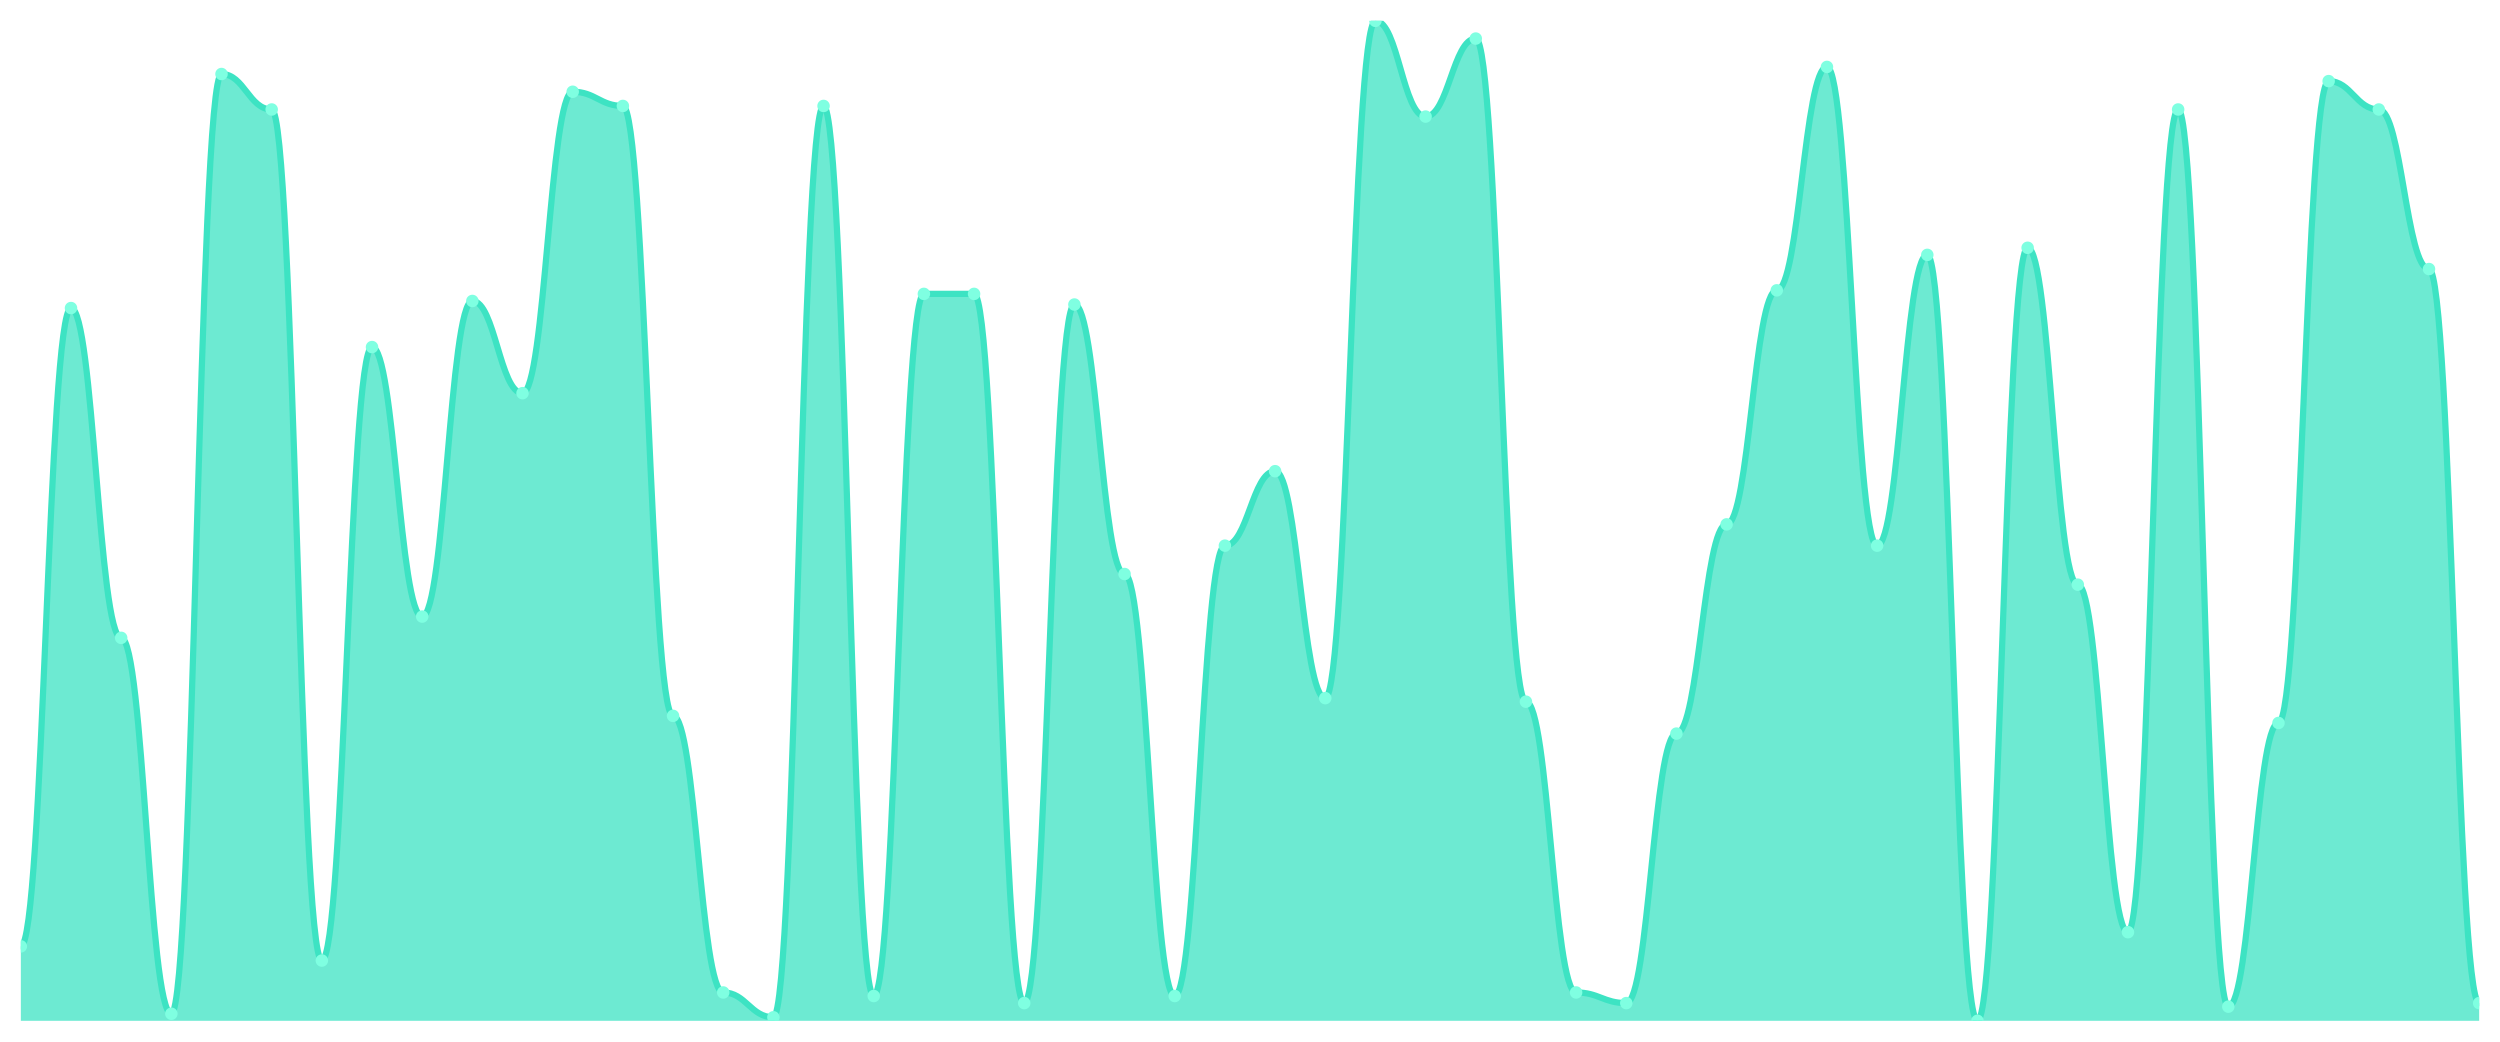
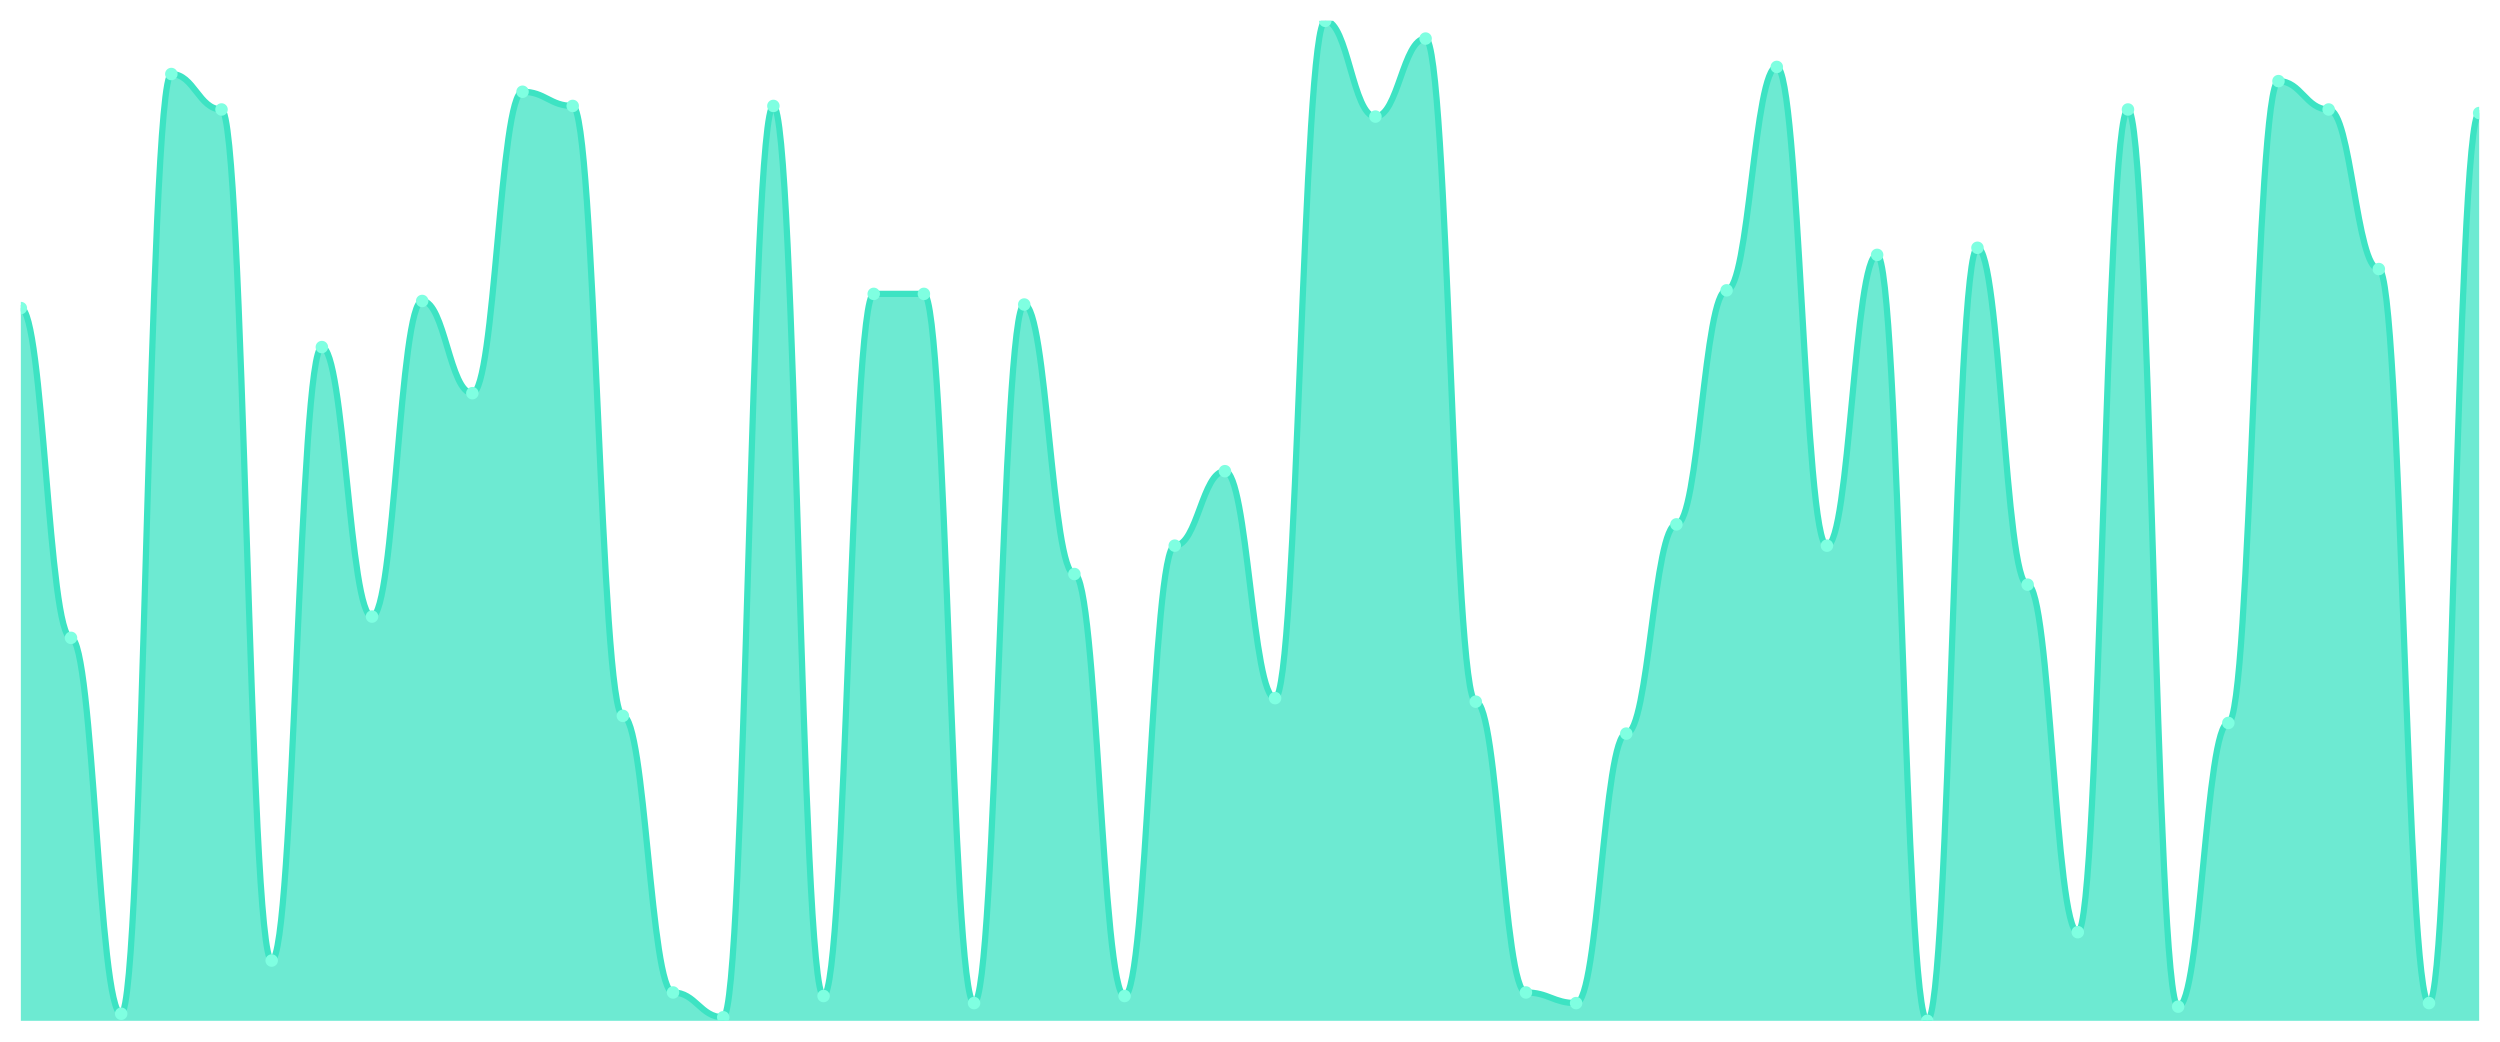
<svg xmlns="http://www.w3.org/2000/svg" viewBox="0 0 1200 500" width="1200" height="500">
  <defs>
    <clipPath id="c">
      <rect x="10" y="10" width="1180" height="480" />
    </clipPath>
  </defs>
  <rect width="1200" height="500" fill="none" />
  <g clip-path="url(#c)">
-     <path d="M 10,490 L 10,454.255 C 20.837,454.255 23.245,147.872 34.082,147.872 C 44.918,147.872 47.327,306.17 58.163,306.17 C 69,306.17 71.408,486.596 82.245,486.596 C 93.082,486.596 95.49,35.532 106.327,35.532 C 117.163,35.532 119.571,52.553 130.408,52.553 C 141.245,52.553 143.653,461.064 154.49,461.064 C 165.327,461.064 167.735,166.596 178.571,166.596 C 189.408,166.596 191.816,295.957 202.653,295.957 C 213.49,295.957 215.898,144.468 226.735,144.468 C 237.571,144.468 239.98,188.723 250.816,188.723 C 261.653,188.723 264.061,44.043 274.898,44.043 C 285.735,44.043 288.143,50.851 298.98,50.851 C 309.816,50.851 312.224,343.617 323.061,343.617 C 333.898,343.617 336.306,476.383 347.143,476.383 C 357.98,476.383 360.388,488.298 371.224,488.298 C 382.061,488.298 384.469,50.851 395.306,50.851 C 406.143,50.851 408.551,478.085 419.388,478.085 C 430.224,478.085 432.633,141.064 443.469,141.064 C 454.306,141.064 456.714,141.064 467.551,141.064 C 478.388,141.064 480.796,481.489 491.633,481.489 C 502.469,481.489 504.878,146.17 515.714,146.17 C 526.551,146.17 528.959,275.532 539.796,275.532 C 550.633,275.532 553.041,478.085 563.878,478.085 C 574.714,478.085 577.122,261.915 587.959,261.915 C 598.796,261.915 601.204,226.17 612.041,226.17 C 622.878,226.17 625.286,335.106 636.122,335.106 C 646.959,335.106 649.367,10 660.204,10 C 671.041,10 673.449,55.957 684.286,55.957 C 695.122,55.957 697.531,18.511 708.367,18.511 C 719.204,18.511 721.612,336.809 732.449,336.809 C 743.286,336.809 745.694,476.383 756.531,476.383 C 767.367,476.383 769.776,481.489 780.612,481.489 C 791.449,481.489 793.857,352.128 804.694,352.128 C 815.531,352.128 817.939,251.702 828.776,251.702 C 839.612,251.702 842.02,139.362 852.857,139.362 C 863.694,139.362 866.102,32.128 876.939,32.128 C 887.776,32.128 890.184,261.915 901.02,261.915 C 911.857,261.915 914.265,122.34 925.102,122.34 C 935.939,122.34 938.347,490 949.184,490 C 960.02,490 962.429,118.936 973.265,118.936 C 984.102,118.936 986.51,280.638 997.347,280.638 C 1008.184,280.638 1010.592,447.447 1021.429,447.447 C 1032.265,447.447 1034.673,52.553 1045.51,52.553 C 1056.347,52.553 1058.755,483.191 1069.592,483.191 C 1080.429,483.191 1082.837,347.021 1093.673,347.021 C 1104.51,347.021 1106.918,38.936 1117.755,38.936 C 1128.592,38.936 1131,52.553 1141.837,52.553 C 1152.673,52.553 1155.082,129.149 1165.918,129.149 C 1176.755,129.149 1179.163,481.489 1190,481.489 L 1190,490 Z" fill="rgba(61,227,195,0.75)" />
-     <path d="M 10,454.255 C 20.837,454.255 23.245,147.872 34.082,147.872 C 44.918,147.872 47.327,306.17 58.163,306.17 C 69,306.17 71.408,486.596 82.245,486.596 C 93.082,486.596 95.49,35.532 106.327,35.532 C 117.163,35.532 119.571,52.553 130.408,52.553 C 141.245,52.553 143.653,461.064 154.49,461.064 C 165.327,461.064 167.735,166.596 178.571,166.596 C 189.408,166.596 191.816,295.957 202.653,295.957 C 213.49,295.957 215.898,144.468 226.735,144.468 C 237.571,144.468 239.98,188.723 250.816,188.723 C 261.653,188.723 264.061,44.043 274.898,44.043 C 285.735,44.043 288.143,50.851 298.98,50.851 C 309.816,50.851 312.224,343.617 323.061,343.617 C 333.898,343.617 336.306,476.383 347.143,476.383 C 357.98,476.383 360.388,488.298 371.224,488.298 C 382.061,488.298 384.469,50.851 395.306,50.851 C 406.143,50.851 408.551,478.085 419.388,478.085 C 430.224,478.085 432.633,141.064 443.469,141.064 C 454.306,141.064 456.714,141.064 467.551,141.064 C 478.388,141.064 480.796,481.489 491.633,481.489 C 502.469,481.489 504.878,146.17 515.714,146.17 C 526.551,146.17 528.959,275.532 539.796,275.532 C 550.633,275.532 553.041,478.085 563.878,478.085 C 574.714,478.085 577.122,261.915 587.959,261.915 C 598.796,261.915 601.204,226.17 612.041,226.17 C 622.878,226.17 625.286,335.106 636.122,335.106 C 646.959,335.106 649.367,10 660.204,10 C 671.041,10 673.449,55.957 684.286,55.957 C 695.122,55.957 697.531,18.511 708.367,18.511 C 719.204,18.511 721.612,336.809 732.449,336.809 C 743.286,336.809 745.694,476.383 756.531,476.383 C 767.367,476.383 769.776,481.489 780.612,481.489 C 791.449,481.489 793.857,352.128 804.694,352.128 C 815.531,352.128 817.939,251.702 828.776,251.702 C 839.612,251.702 842.02,139.362 852.857,139.362 C 863.694,139.362 866.102,32.128 876.939,32.128 C 887.776,32.128 890.184,261.915 901.02,261.915 C 911.857,261.915 914.265,122.34 925.102,122.34 C 935.939,122.34 938.347,490 949.184,490 C 960.02,490 962.429,118.936 973.265,118.936 C 984.102,118.936 986.51,280.638 997.347,280.638 C 1008.184,280.638 1010.592,447.447 1021.429,447.447 C 1032.265,447.447 1034.673,52.553 1045.51,52.553 C 1056.347,52.553 1058.755,483.191 1069.592,483.191 C 1080.429,483.191 1082.837,347.021 1093.673,347.021 C 1104.51,347.021 1106.918,38.936 1117.755,38.936 C 1128.592,38.936 1131,52.553 1141.837,52.553 C 1152.673,52.553 1155.082,129.149 1165.918,129.149 C 1176.755,129.149 1179.163,481.489 1190,481.489" fill="none" stroke="#3de3c3" stroke-width="3" stroke-linecap="round" stroke-linejoin="round" />
-     <circle cx="10" cy="454.255" r="3" fill="#7fffe1" />
-     <circle cx="34.082" cy="147.872" r="3" fill="#7fffe1" />
-     <circle cx="58.163" cy="306.17" r="3" fill="#7fffe1" />
-     <circle cx="82.245" cy="486.596" r="3" fill="#7fffe1" />
-     <circle cx="106.327" cy="35.532" r="3" fill="#7fffe1" />
-     <circle cx="130.408" cy="52.553" r="3" fill="#7fffe1" />
-     <circle cx="154.49" cy="461.064" r="3" fill="#7fffe1" />
-     <circle cx="178.571" cy="166.596" r="3" fill="#7fffe1" />
-     <circle cx="202.653" cy="295.957" r="3" fill="#7fffe1" />
-     <circle cx="226.735" cy="144.468" r="3" fill="#7fffe1" />
-     <circle cx="250.816" cy="188.723" r="3" fill="#7fffe1" />
-     <circle cx="274.898" cy="44.043" r="3" fill="#7fffe1" />
-     <circle cx="298.98" cy="50.851" r="3" fill="#7fffe1" />
-     <circle cx="323.061" cy="343.617" r="3" fill="#7fffe1" />
-     <circle cx="347.143" cy="476.383" r="3" fill="#7fffe1" />
-     <circle cx="371.224" cy="488.298" r="3" fill="#7fffe1" />
-     <circle cx="395.306" cy="50.851" r="3" fill="#7fffe1" />
-     <circle cx="419.388" cy="478.085" r="3" fill="#7fffe1" />
+     <path d="M 10,490 L 10,147.872 C 20.837,147.872 23.245,306.17 34.082,306.17 C 44.918,306.17 47.327,486.596 58.163,486.596 C 69,486.596 71.408,35.532 82.245,35.532 C 93.082,35.532 95.49,52.553 106.327,52.553 C 117.163,52.553 119.571,461.064 130.408,461.064 C 141.245,461.064 143.653,166.596 154.49,166.596 C 165.327,166.596 167.735,295.957 178.571,295.957 C 189.408,295.957 191.816,144.468 202.653,144.468 C 213.49,144.468 215.898,188.723 226.735,188.723 C 237.571,188.723 239.98,44.043 250.816,44.043 C 261.653,44.043 264.061,50.851 274.898,50.851 C 285.735,50.851 288.143,343.617 298.98,343.617 C 309.816,343.617 312.224,476.383 323.061,476.383 C 333.898,476.383 336.306,488.298 347.143,488.298 C 357.98,488.298 360.388,50.851 371.224,50.851 C 382.061,50.851 384.469,478.085 395.306,478.085 C 406.143,478.085 408.551,141.064 419.388,141.064 C 430.224,141.064 432.633,141.064 443.469,141.064 C 454.306,141.064 456.714,481.489 467.551,481.489 C 478.388,481.489 480.796,146.17 491.633,146.17 C 502.469,146.17 504.878,275.532 515.714,275.532 C 526.551,275.532 528.959,478.085 539.796,478.085 C 550.633,478.085 553.041,261.915 563.878,261.915 C 574.714,261.915 577.122,226.17 587.959,226.17 C 598.796,226.17 601.204,335.106 612.041,335.106 C 622.878,335.106 625.286,10 636.122,10 C 646.959,10 649.367,55.957 660.204,55.957 C 671.041,55.957 673.449,18.511 684.286,18.511 C 695.122,18.511 697.531,336.809 708.367,336.809 C 719.204,336.809 721.612,476.383 732.449,476.383 C 743.286,476.383 745.694,481.489 756.531,481.489 C 767.367,481.489 769.776,352.128 780.612,352.128 C 791.449,352.128 793.857,251.702 804.694,251.702 C 815.531,251.702 817.939,139.362 828.776,139.362 C 839.612,139.362 842.02,32.128 852.857,32.128 C 863.694,32.128 866.102,261.915 876.939,261.915 C 887.776,261.915 890.184,122.34 901.02,122.34 C 911.857,122.34 914.265,490 925.102,490 C 935.939,490 938.347,118.936 949.184,118.936 C 960.02,118.936 962.429,280.638 973.265,280.638 C 984.102,280.638 986.51,447.447 997.347,447.447 C 1008.184,447.447 1010.592,52.553 1021.429,52.553 C 1032.265,52.553 1034.673,483.191 1045.51,483.191 C 1056.347,483.191 1058.755,347.021 1069.592,347.021 C 1080.429,347.021 1082.837,38.936 1093.673,38.936 C 1104.51,38.936 1106.918,52.553 1117.755,52.553 C 1128.592,52.553 1131,129.149 1141.837,129.149 C 1152.673,129.149 1155.082,481.489 1165.918,481.489 C 1176.755,481.489 1179.163,54.255 1190,54.255 L 1190,490 Z" fill="rgba(61,227,195,0.75)" />
+     <path d="M 10,147.872 C 20.837,147.872 23.245,306.17 34.082,306.17 C 44.918,306.17 47.327,486.596 58.163,486.596 C 69,486.596 71.408,35.532 82.245,35.532 C 93.082,35.532 95.49,52.553 106.327,52.553 C 117.163,52.553 119.571,461.064 130.408,461.064 C 141.245,461.064 143.653,166.596 154.49,166.596 C 165.327,166.596 167.735,295.957 178.571,295.957 C 189.408,295.957 191.816,144.468 202.653,144.468 C 213.49,144.468 215.898,188.723 226.735,188.723 C 237.571,188.723 239.98,44.043 250.816,44.043 C 261.653,44.043 264.061,50.851 274.898,50.851 C 285.735,50.851 288.143,343.617 298.98,343.617 C 309.816,343.617 312.224,476.383 323.061,476.383 C 333.898,476.383 336.306,488.298 347.143,488.298 C 357.98,488.298 360.388,50.851 371.224,50.851 C 382.061,50.851 384.469,478.085 395.306,478.085 C 406.143,478.085 408.551,141.064 419.388,141.064 C 430.224,141.064 432.633,141.064 443.469,141.064 C 454.306,141.064 456.714,481.489 467.551,481.489 C 478.388,481.489 480.796,146.17 491.633,146.17 C 502.469,146.17 504.878,275.532 515.714,275.532 C 526.551,275.532 528.959,478.085 539.796,478.085 C 550.633,478.085 553.041,261.915 563.878,261.915 C 574.714,261.915 577.122,226.17 587.959,226.17 C 598.796,226.17 601.204,335.106 612.041,335.106 C 622.878,335.106 625.286,10 636.122,10 C 646.959,10 649.367,55.957 660.204,55.957 C 671.041,55.957 673.449,18.511 684.286,18.511 C 695.122,18.511 697.531,336.809 708.367,336.809 C 719.204,336.809 721.612,476.383 732.449,476.383 C 743.286,476.383 745.694,481.489 756.531,481.489 C 767.367,481.489 769.776,352.128 780.612,352.128 C 791.449,352.128 793.857,251.702 804.694,251.702 C 815.531,251.702 817.939,139.362 828.776,139.362 C 839.612,139.362 842.02,32.128 852.857,32.128 C 863.694,32.128 866.102,261.915 876.939,261.915 C 887.776,261.915 890.184,122.34 901.02,122.34 C 911.857,122.34 914.265,490 925.102,490 C 935.939,490 938.347,118.936 949.184,118.936 C 960.02,118.936 962.429,280.638 973.265,280.638 C 984.102,280.638 986.51,447.447 997.347,447.447 C 1008.184,447.447 1010.592,52.553 1021.429,52.553 C 1032.265,52.553 1034.673,483.191 1045.51,483.191 C 1056.347,483.191 1058.755,347.021 1069.592,347.021 C 1080.429,347.021 1082.837,38.936 1093.673,38.936 C 1104.51,38.936 1106.918,52.553 1117.755,52.553 C 1128.592,52.553 1131,129.149 1141.837,129.149 C 1152.673,129.149 1155.082,481.489 1165.918,481.489 C 1176.755,481.489 1179.163,54.255 1190,54.255" fill="none" stroke="#3de3c3" stroke-width="3" stroke-linecap="round" stroke-linejoin="round" />
+     <circle cx="10" cy="147.872" r="3" fill="#7fffe1" />
+     <circle cx="34.082" cy="306.17" r="3" fill="#7fffe1" />
+     <circle cx="58.163" cy="486.596" r="3" fill="#7fffe1" />
+     <circle cx="82.245" cy="35.532" r="3" fill="#7fffe1" />
+     <circle cx="106.327" cy="52.553" r="3" fill="#7fffe1" />
+     <circle cx="130.408" cy="461.064" r="3" fill="#7fffe1" />
+     <circle cx="154.49" cy="166.596" r="3" fill="#7fffe1" />
+     <circle cx="178.571" cy="295.957" r="3" fill="#7fffe1" />
+     <circle cx="202.653" cy="144.468" r="3" fill="#7fffe1" />
+     <circle cx="226.735" cy="188.723" r="3" fill="#7fffe1" />
+     <circle cx="250.816" cy="44.043" r="3" fill="#7fffe1" />
+     <circle cx="274.898" cy="50.851" r="3" fill="#7fffe1" />
+     <circle cx="298.98" cy="343.617" r="3" fill="#7fffe1" />
+     <circle cx="323.061" cy="476.383" r="3" fill="#7fffe1" />
+     <circle cx="347.143" cy="488.298" r="3" fill="#7fffe1" />
+     <circle cx="371.224" cy="50.851" r="3" fill="#7fffe1" />
+     <circle cx="395.306" cy="478.085" r="3" fill="#7fffe1" />
+     <circle cx="419.388" cy="141.064" r="3" fill="#7fffe1" />
    <circle cx="443.469" cy="141.064" r="3" fill="#7fffe1" />
-     <circle cx="467.551" cy="141.064" r="3" fill="#7fffe1" />
-     <circle cx="491.633" cy="481.489" r="3" fill="#7fffe1" />
-     <circle cx="515.714" cy="146.17" r="3" fill="#7fffe1" />
-     <circle cx="539.796" cy="275.532" r="3" fill="#7fffe1" />
-     <circle cx="563.878" cy="478.085" r="3" fill="#7fffe1" />
-     <circle cx="587.959" cy="261.915" r="3" fill="#7fffe1" />
-     <circle cx="612.041" cy="226.17" r="3" fill="#7fffe1" />
-     <circle cx="636.122" cy="335.106" r="3" fill="#7fffe1" />
-     <circle cx="660.204" cy="10" r="3" fill="#7fffe1" />
-     <circle cx="684.286" cy="55.957" r="3" fill="#7fffe1" />
-     <circle cx="708.367" cy="18.511" r="3" fill="#7fffe1" />
-     <circle cx="732.449" cy="336.809" r="3" fill="#7fffe1" />
-     <circle cx="756.531" cy="476.383" r="3" fill="#7fffe1" />
-     <circle cx="780.612" cy="481.489" r="3" fill="#7fffe1" />
-     <circle cx="804.694" cy="352.128" r="3" fill="#7fffe1" />
-     <circle cx="828.776" cy="251.702" r="3" fill="#7fffe1" />
-     <circle cx="852.857" cy="139.362" r="3" fill="#7fffe1" />
-     <circle cx="876.939" cy="32.128" r="3" fill="#7fffe1" />
-     <circle cx="901.02" cy="261.915" r="3" fill="#7fffe1" />
-     <circle cx="925.102" cy="122.34" r="3" fill="#7fffe1" />
-     <circle cx="949.184" cy="490" r="3" fill="#7fffe1" />
-     <circle cx="973.265" cy="118.936" r="3" fill="#7fffe1" />
-     <circle cx="997.347" cy="280.638" r="3" fill="#7fffe1" />
-     <circle cx="1021.429" cy="447.447" r="3" fill="#7fffe1" />
-     <circle cx="1045.51" cy="52.553" r="3" fill="#7fffe1" />
-     <circle cx="1069.592" cy="483.191" r="3" fill="#7fffe1" />
-     <circle cx="1093.673" cy="347.021" r="3" fill="#7fffe1" />
-     <circle cx="1117.755" cy="38.936" r="3" fill="#7fffe1" />
-     <circle cx="1141.837" cy="52.553" r="3" fill="#7fffe1" />
-     <circle cx="1165.918" cy="129.149" r="3" fill="#7fffe1" />
-     <circle cx="1190" cy="481.489" r="3" fill="#7fffe1" />
+     <circle cx="467.551" cy="481.489" r="3" fill="#7fffe1" />
+     <circle cx="491.633" cy="146.17" r="3" fill="#7fffe1" />
+     <circle cx="515.714" cy="275.532" r="3" fill="#7fffe1" />
+     <circle cx="539.796" cy="478.085" r="3" fill="#7fffe1" />
+     <circle cx="563.878" cy="261.915" r="3" fill="#7fffe1" />
+     <circle cx="587.959" cy="226.17" r="3" fill="#7fffe1" />
+     <circle cx="612.041" cy="335.106" r="3" fill="#7fffe1" />
+     <circle cx="636.122" cy="10" r="3" fill="#7fffe1" />
+     <circle cx="660.204" cy="55.957" r="3" fill="#7fffe1" />
+     <circle cx="684.286" cy="18.511" r="3" fill="#7fffe1" />
+     <circle cx="708.367" cy="336.809" r="3" fill="#7fffe1" />
+     <circle cx="732.449" cy="476.383" r="3" fill="#7fffe1" />
+     <circle cx="756.531" cy="481.489" r="3" fill="#7fffe1" />
+     <circle cx="780.612" cy="352.128" r="3" fill="#7fffe1" />
+     <circle cx="804.694" cy="251.702" r="3" fill="#7fffe1" />
+     <circle cx="828.776" cy="139.362" r="3" fill="#7fffe1" />
+     <circle cx="852.857" cy="32.128" r="3" fill="#7fffe1" />
+     <circle cx="876.939" cy="261.915" r="3" fill="#7fffe1" />
+     <circle cx="901.02" cy="122.34" r="3" fill="#7fffe1" />
+     <circle cx="925.102" cy="490" r="3" fill="#7fffe1" />
+     <circle cx="949.184" cy="118.936" r="3" fill="#7fffe1" />
+     <circle cx="973.265" cy="280.638" r="3" fill="#7fffe1" />
+     <circle cx="997.347" cy="447.447" r="3" fill="#7fffe1" />
+     <circle cx="1021.429" cy="52.553" r="3" fill="#7fffe1" />
+     <circle cx="1045.51" cy="483.191" r="3" fill="#7fffe1" />
+     <circle cx="1069.592" cy="347.021" r="3" fill="#7fffe1" />
+     <circle cx="1093.673" cy="38.936" r="3" fill="#7fffe1" />
+     <circle cx="1117.755" cy="52.553" r="3" fill="#7fffe1" />
+     <circle cx="1141.837" cy="129.149" r="3" fill="#7fffe1" />
+     <circle cx="1165.918" cy="481.489" r="3" fill="#7fffe1" />
+     <circle cx="1190" cy="54.255" r="3" fill="#7fffe1" />
  </g>
</svg>
